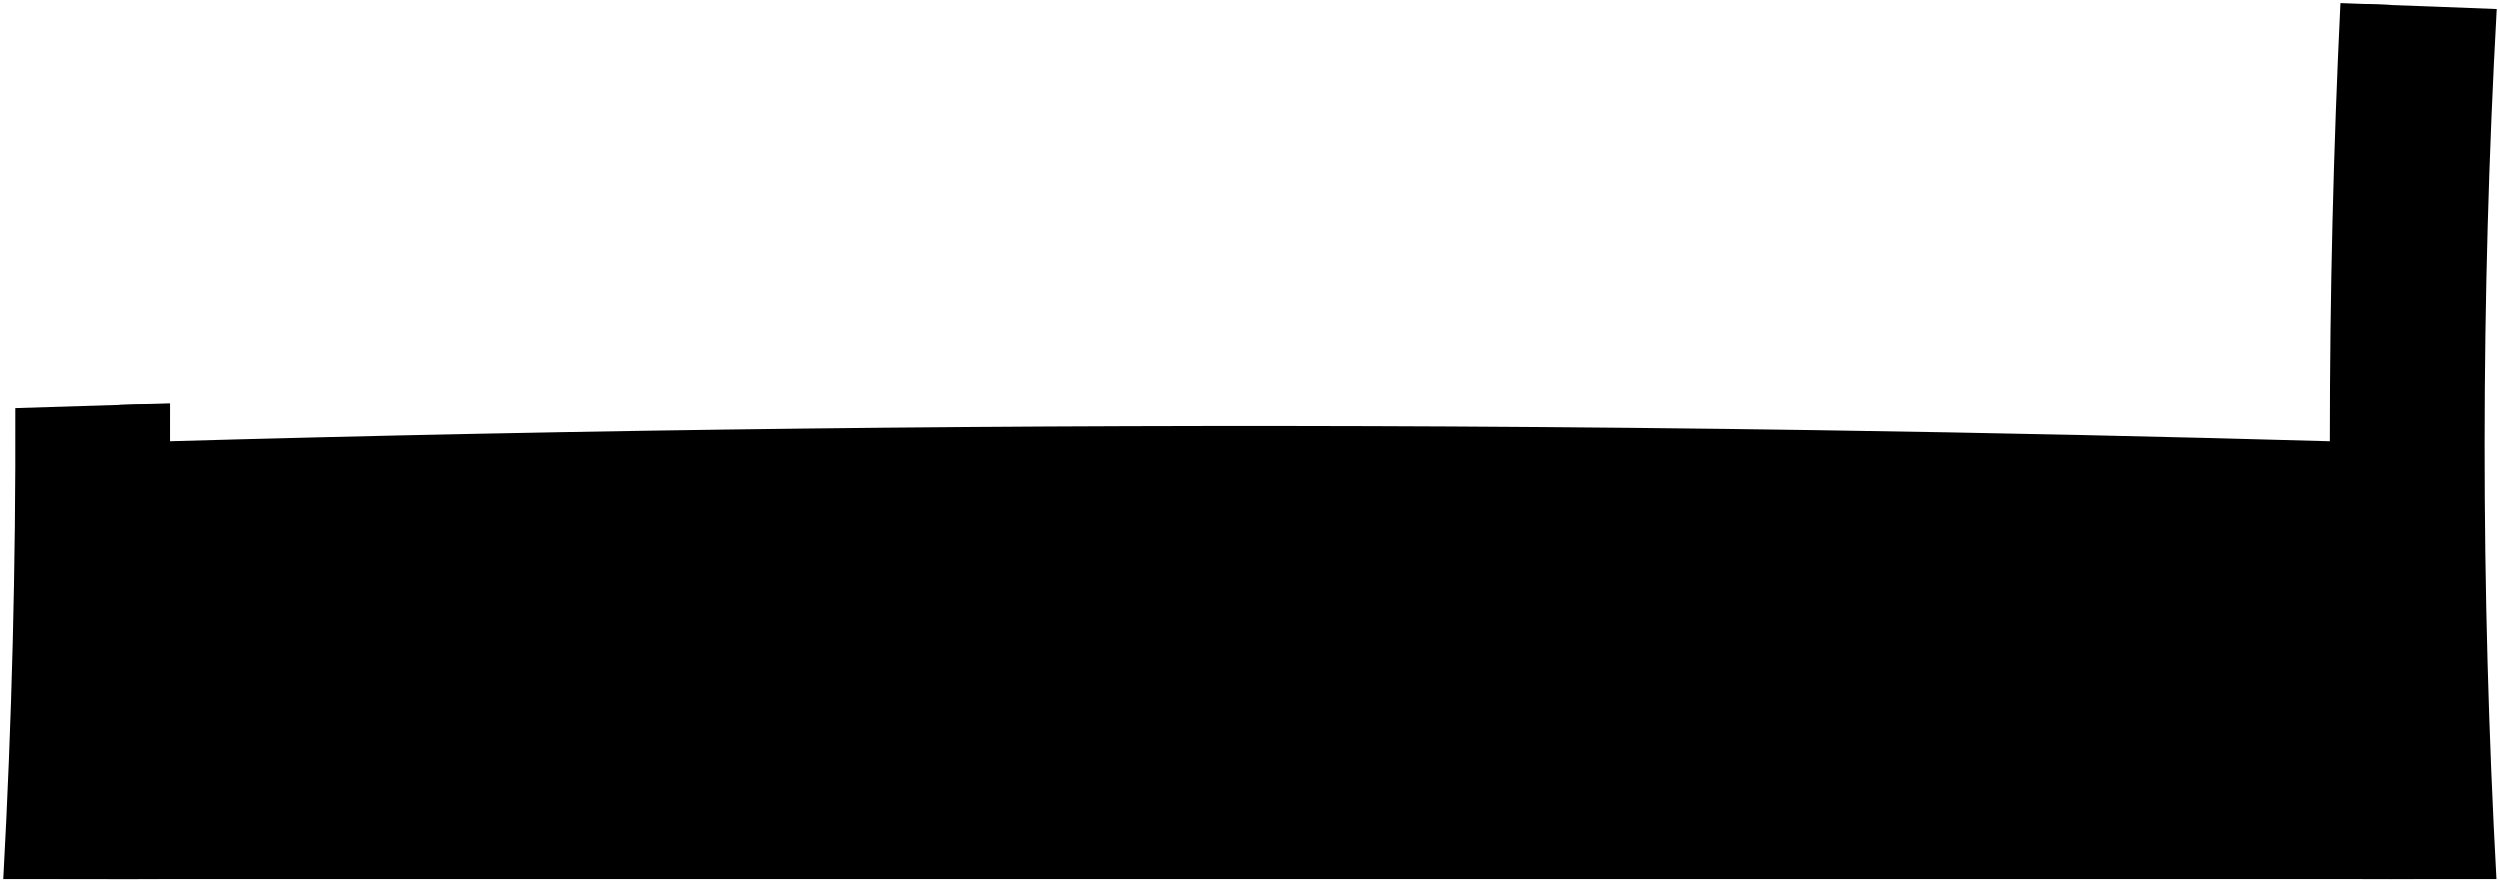
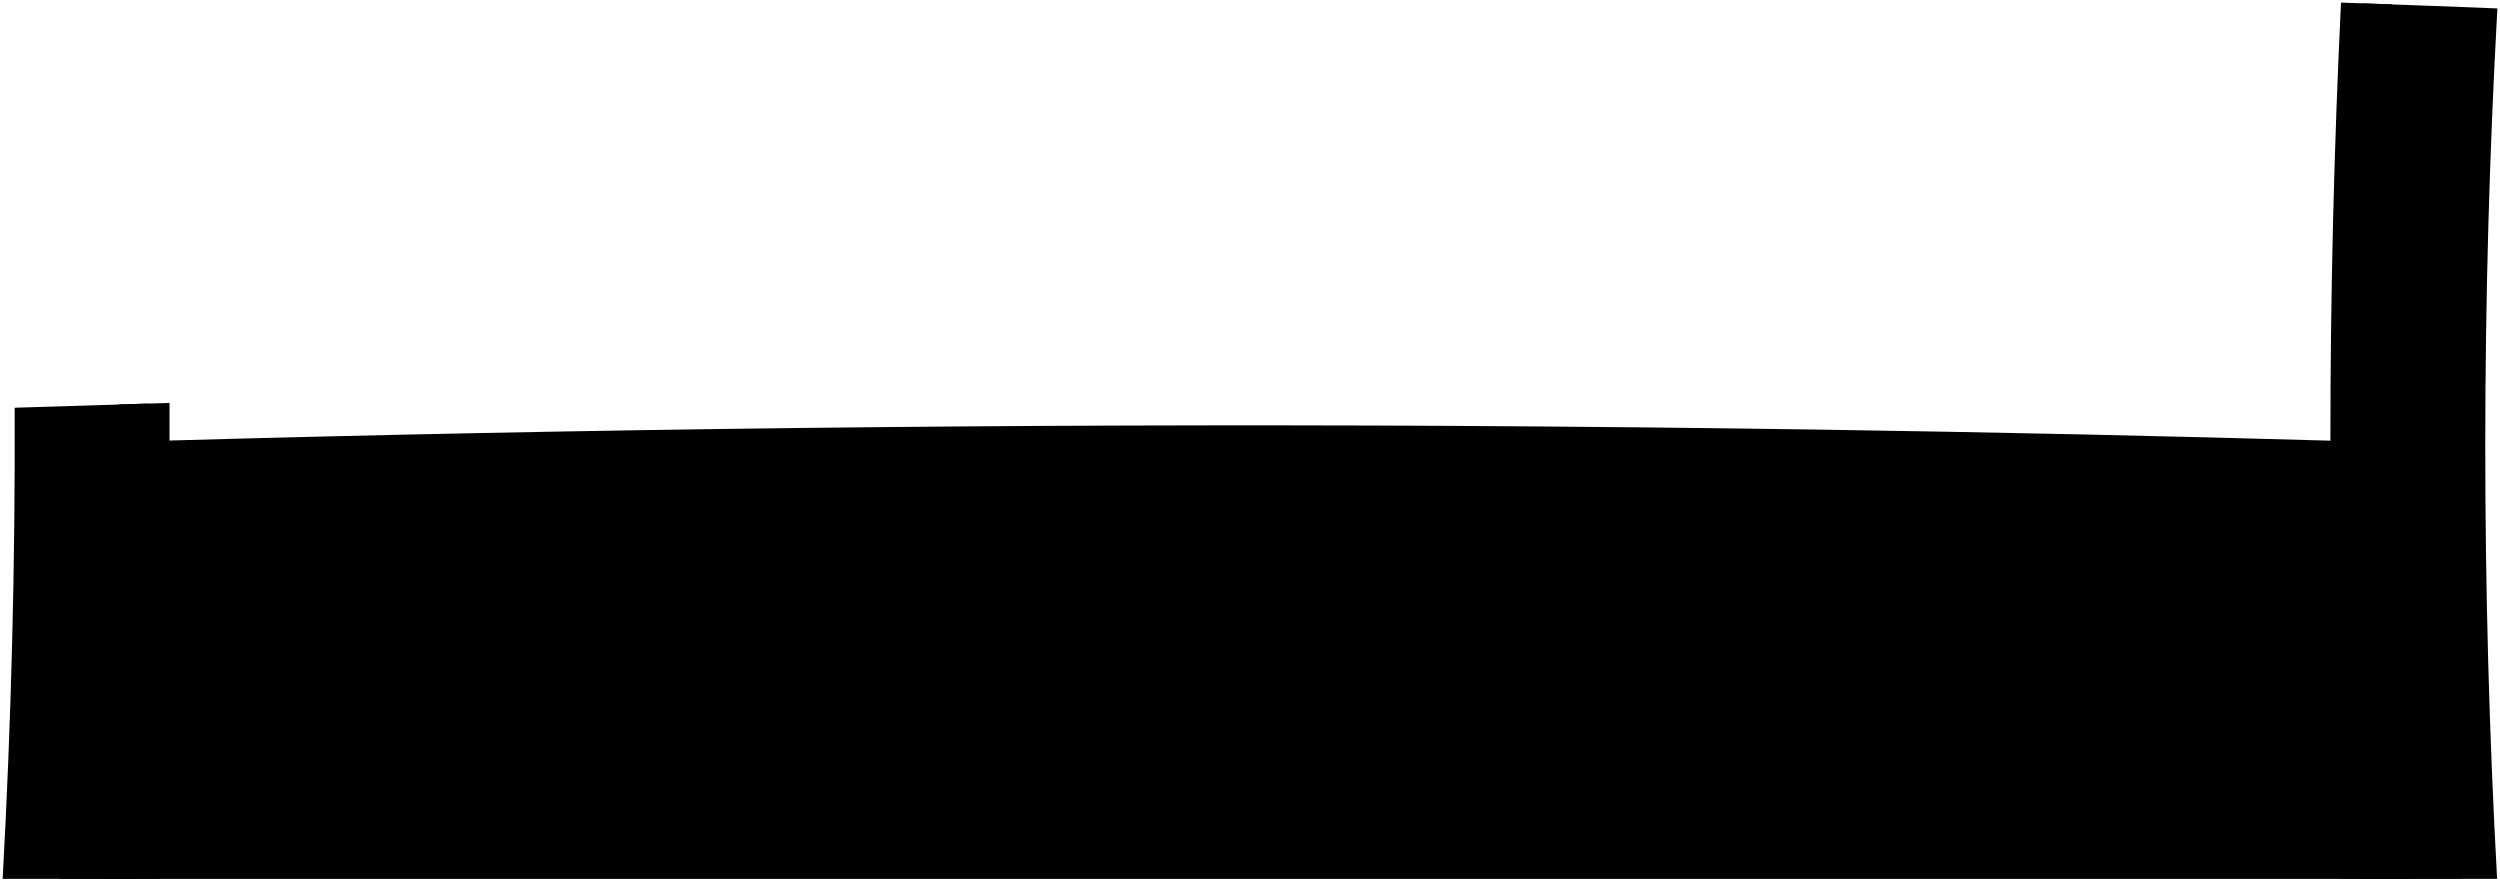
- <svg viewBox="0 0 810.35 285.93">
-   <rect class="shadow" x="19.68" y="193.43" width="762.73" height="91.5" />
+ <svg viewBox="0 0 499.04 175.94">
+   <rect class="shadow" x="12" y="119.06" width="469.95" height="56.38" />
  <g class="mapleDarkest">
-     <path d="M775.15,284.93A2809.22,2809.22,0,0,1,775.2,1.62L758.63,1q-6.87,141.85,0,283.9Z" />
-     <path d="M35.1,284.93H51.65q3.7-77,3.47-154.19l-16.4.48Q39,208.13,35.1,284.93Z" />
+     <path d="M477.48,175.44a1731.43,1731.43,0,0,1,0-174.56L467.3.52q-4.23,87.41,0,174.92Z" />
+     <path d="M21.5,175.44H31.7Q34,128,33.84,80.43l-10.11.3Q23.88,128.11,21.5,175.44Z" />
  </g>
  <g class="mapleDark">
-     <path d="M809.2,284.93a2565.76,2565.76,0,0,1,.09-282q-21.84-.87-43.7-1.64-7,141.72,0,283.65Z" />
-     <path d="M1.06,284.93H44.69q3.78-76.94,3.53-154-21.63.65-43.26,1.35Q5.23,208.65,1.06,284.93Z" />
+     <path d="M498.46,175.44a1581.13,1581.13,0,0,1,.06-173.76q-13.47-.54-26.93-1-4.3,87.32,0,174.77Z" />
+     <path d="M.53,175.44H27.41q2.32-47.4,2.18-94.88-13.33.39-26.66.83Q3.11,128.45.53,175.44Z" />
  </g>
-   <path class="oakMedium" d="M50,213.82q210.36-5.37,420.82-4.4,59.52.29,119,1.08,85.1,1.14,170.18,3.31-.84-35.33-.88-70.68-85.17-2.43-170.37-3.7-59.29-.88-118.61-1.2-209.67-1.09-419.3,4.91Q50.83,178.48,50,213.82Z" />
+   <path class="oakMedium" d="M30.68,131.62q129.62-3.3,259.28-2.71,36.68.18,73.35.67,52.43.69,104.85,2-.51-21.78-.54-43.55-52.47-1.5-105-2.28-36.54-.54-73.08-.74-129.19-.67-258.35,3Q31.19,109.85,30.68,131.62Z" />
</svg>
